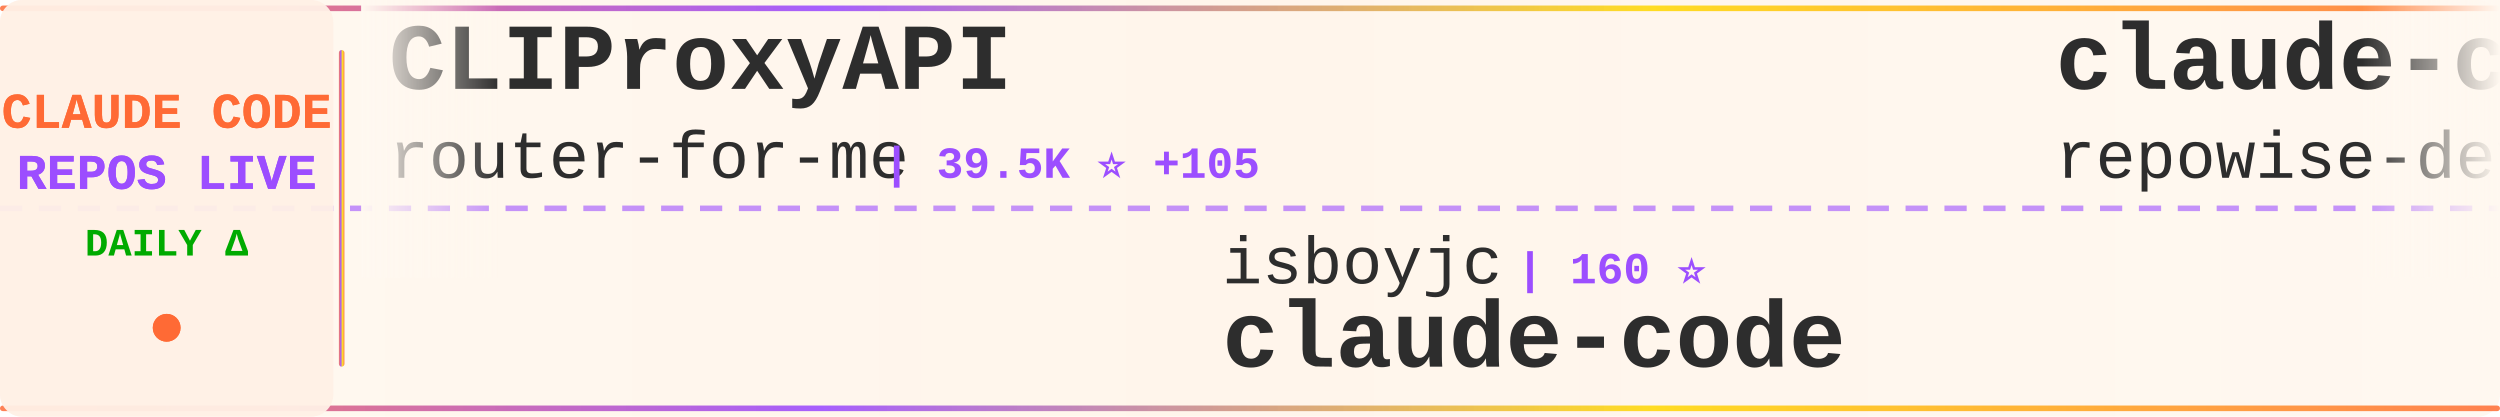
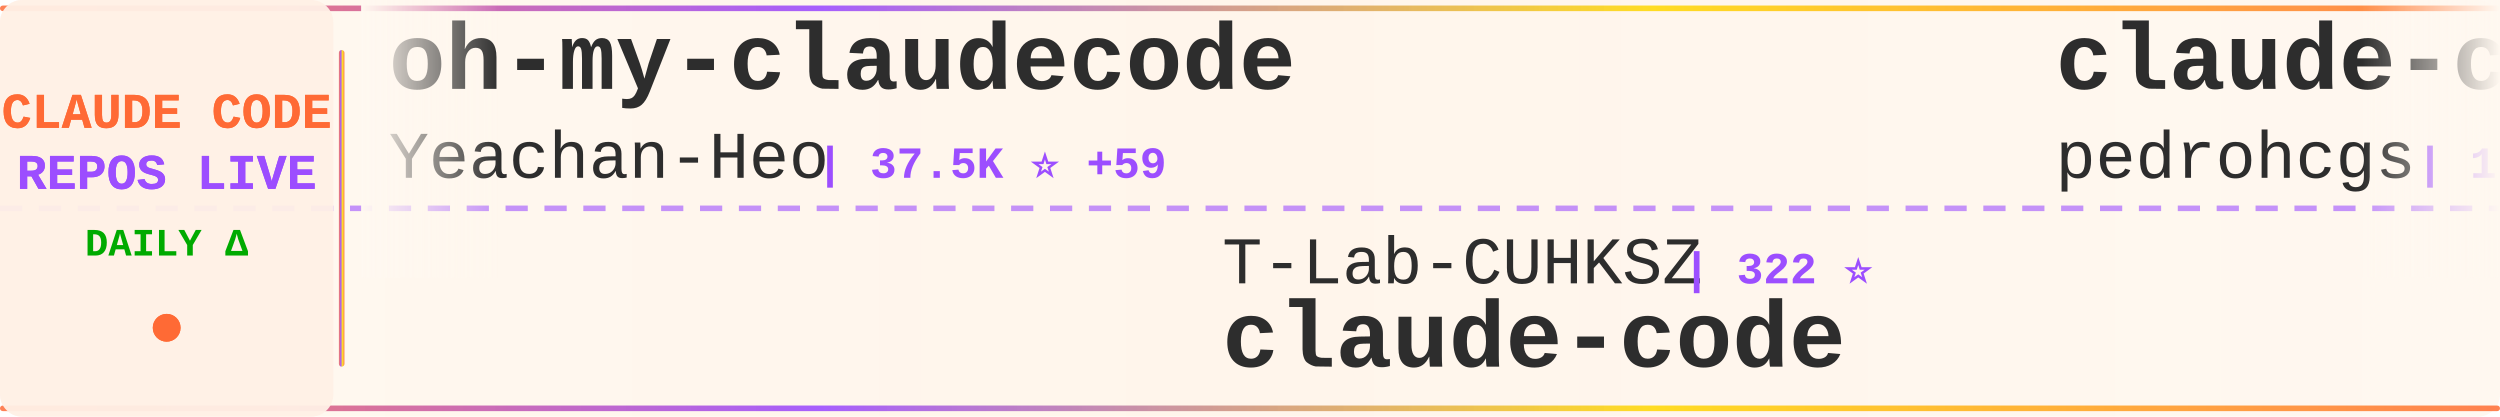
<svg xmlns="http://www.w3.org/2000/svg" width="900" height="150">
  <defs>
    <linearGradient id="tickerBg" x1="0%" y1="0%" x2="100%" y2="0%">
      <stop offset="0%" style="stop-color:#fff8f0;stop-opacity:0.98" />
      <stop offset="50%" style="stop-color:#fff5eb;stop-opacity:1" />
      <stop offset="100%" style="stop-color:#fff8f0;stop-opacity:0.98" />
    </linearGradient>
    <linearGradient id="borderGrad" x1="0%" y1="0%" x2="100%" y2="0%">
      <stop offset="0%" style="stop-color:#FF6B35;stop-opacity:0.85">
        <animate attributeName="stop-opacity" values="0.85;1;0.85" dur="2s" repeatCount="indefinite" />
      </stop>
      <stop offset="33%" style="stop-color:#9C4EFF;stop-opacity:0.9">
        <animate attributeName="stop-opacity" values="0.9;1;0.9" dur="2.2s" repeatCount="indefinite" />
      </stop>
      <stop offset="66%" style="stop-color:#FFD700;stop-opacity:0.85">
        <animate attributeName="stop-opacity" values="0.85;1;0.85" dur="1.8s" repeatCount="indefinite" />
      </stop>
      <stop offset="100%" style="stop-color:#FF6B35;stop-opacity:0.85">
        <animate attributeName="stop-opacity" values="0.85;1;0.85" dur="2s" repeatCount="indefinite" />
      </stop>
    </linearGradient>
    <filter id="textGlow">
      <feGaussianBlur stdDeviation="0.15" result="coloredBlur" />
      <feMerge>
        <feMergeNode in="coloredBlur" />
        <feMergeNode in="SourceGraphic" />
      </feMerge>
    </filter>
    <filter id="metricGlow">
      <feGaussianBlur stdDeviation="0.2" result="coloredBlur" />
      <feMerge>
        <feMergeNode in="coloredBlur" />
        <feMergeNode in="SourceGraphic" />
      </feMerge>
    </filter>
    <linearGradient id="leftFade" x1="0%" y1="0%" x2="100%" y2="0%">
      <stop offset="0%" style="stop-color:#fff8f0;stop-opacity:1" />
      <stop offset="100%" style="stop-color:#fff8f0;stop-opacity:0" />
    </linearGradient>
    <linearGradient id="rightFade" x1="0%" y1="0%" x2="100%" y2="0%">
      <stop offset="0%" style="stop-color:#fff8f0;stop-opacity:0" />
      <stop offset="100%" style="stop-color:#fff8f0;stop-opacity:1" />
    </linearGradient>
  </defs>
  <rect width="900" height="150" fill="url(#tickerBg)" rx="8" />
  <rect x="0" y="2" width="900" height="2" fill="url(#borderGrad)" rx="1" />
  <rect x="0" y="146" width="900" height="2" fill="url(#borderGrad)" rx="1" />
  <line x1="0" y1="75" x2="900" y2="75" stroke="#9C4EFF" stroke-width="2" stroke-dasharray="8 6" opacity="0.6" />
  <rect x="0" y="0" width="120" height="150" fill="#fff0e6" opacity="0.95" rx="8" />
  <text x="60" y="46" font-family="'Courier New', monospace" font-size="18" font-weight="bold" fill="#FF6B35" text-anchor="middle" filter="url(#textGlow)">
    CLAUDE CODE
  </text>
  <text x="60" y="68" font-family="'Courier New', monospace" font-size="18" font-weight="bold" fill="#9C4EFF" text-anchor="middle" filter="url(#textGlow)">
    REPOS LIVE
  </text>
  <text x="60" y="92" font-family="'Courier New', monospace" font-size="14" font-weight="bold" fill="#00aa00" text-anchor="middle">
    DAILY Δ
  </text>
  <circle cx="60" cy="118" r="5" fill="#FF6B35" filter="url(#metricGlow)">
    <animate attributeName="r" values="4;6;4" dur="1.5s" repeatCount="indefinite" />
    <animate attributeName="opacity" values="0.6;1;0.6" dur="1.5s" repeatCount="indefinite" />
  </circle>
  <rect x="122" y="18" width="2" height="114" fill="url(#borderGrad)" rx="1" />
  <clipPath id="tickerClip">
    <rect x="130" y="0" width="770" height="150" />
  </clipPath>
  <g clip-path="url(#tickerClip)">
    <g id="tickerItems">
      <animateTransform attributeName="transform" attributeType="XML" type="translate" from="0 0" to="-3000 0" dur="54s" repeatCount="indefinite" />
      <g transform="translate(0, 0)">
-         <text x="140" y="32" font-family="'Courier New', monospace" font-size="34" font-weight="bold" fill="#2d2d2d">CLIProxyAPI</text>
-         <text x="140" y="64" font-family="'Courier New', monospace" font-size="24" font-weight="normal" fill="#2d2d2d" opacity="1.0">router-for-me</text>
-         <text x="318" y="64" font-family="'Courier New', monospace" font-size="16" font-weight="bold" fill="#9C4EFF"> | 39.5K ⭐ +105</text>
+         <text x="140" y="32" font-family="'Courier New', monospace" font-size="34" font-weight="bold" fill="#2d2d2d">oh-my-claudecode</text>
+         <text x="140" y="64" font-family="'Courier New', monospace" font-size="24" font-weight="normal" fill="#2d2d2d" opacity="1.0">Yeachan-Heo</text>
+         <text x="294" y="64" font-family="'Courier New', monospace" font-size="16" font-weight="bold" fill="#9C4EFF"> | 37.5K ⭐ +59</text>
      </g>
      <g transform="translate(300, 0)">
-         <text x="140" y="102" font-family="'Courier New', monospace" font-size="24" font-weight="normal" fill="#2d2d2d" opacity="1.0">isboyjc</text>
-         <text x="246" y="102" font-family="'Courier New', monospace" font-size="16" font-weight="bold" fill="#9C4EFF"> | 160 ⭐</text>
+         <text x="140" y="102" font-family="'Courier New', monospace" font-size="24" font-weight="normal" fill="#2d2d2d" opacity="1.0">T-Lab-CUHKSZ</text>
+         <text x="306" y="102" font-family="'Courier New', monospace" font-size="16" font-weight="bold" fill="#9C4EFF"> | 322 ⭐</text>
        <text x="140" y="132" font-family="'Courier New', monospace" font-size="34" font-weight="bold" fill="#2d2d2d">claude-code</text>
      </g>
      <g transform="translate(600, 0)">
-         <text x="140" y="32" font-family="'Courier New', monospace" font-size="34" font-weight="bold" fill="#2d2d2d">claude-code-prompts</text>
-         <text x="140" y="64" font-family="'Courier New', monospace" font-size="24" font-weight="normal" fill="#2d2d2d" opacity="1.0">repowise-dev</text>
-         <text x="306" y="64" font-family="'Courier New', monospace" font-size="16" font-weight="bold" fill="#9C4EFF"> | 1.1K ⭐ +1</text>
+         <text x="140" y="32" font-family="'Courier New', monospace" font-size="34" font-weight="bold" fill="#2d2d2d">claude-code-my-workflow</text>
+         <text x="140" y="64" font-family="'Courier New', monospace" font-size="24" font-weight="normal" fill="#2d2d2d" opacity="1.0">pedrohcgs</text>
+         <text x="270" y="64" font-family="'Courier New', monospace" font-size="16" font-weight="bold" fill="#9C4EFF"> | 1.4K ⭐ +4</text>
      </g>
      <g transform="translate(900, 0)">
-         <text x="140" y="102" font-family="'Courier New', monospace" font-size="24" font-weight="normal" fill="#2d2d2d" opacity="1.0">sugyan</text>
-         <text x="234" y="102" font-family="'Courier New', monospace" font-size="16" font-weight="bold" fill="#9C4EFF"> | 1.1K ⭐</text>
-         <text x="140" y="132" font-family="'Courier New', monospace" font-size="34" font-weight="bold" fill="#2d2d2d">claude-code-webui</text>
+         <text x="140" y="102" font-family="'Courier New', monospace" font-size="24" font-weight="normal" fill="#2d2d2d" opacity="1.0">jarmuine</text>
+         <text x="258" y="102" font-family="'Courier New', monospace" font-size="16" font-weight="bold" fill="#9C4EFF"> | 2.2K ⭐</text>
+         <text x="140" y="132" font-family="'Courier New', monospace" font-size="34" font-weight="bold" fill="#2d2d2d">claude-code</text>
      </g>
      <g transform="translate(1200, 0)">
-         <text x="140" y="32" font-family="'Courier New', monospace" font-size="34" font-weight="bold" fill="#2d2d2d">claude-code-tips</text>
-         <text x="140" y="64" font-family="'Courier New', monospace" font-size="24" font-weight="normal" fill="#2d2d2d" opacity="1.0">ykdojo</text>
-         <text x="234" y="64" font-family="'Courier New', monospace" font-size="16" font-weight="bold" fill="#9C4EFF"> | 9.1K ⭐ +50</text>
+         <text x="140" y="32" font-family="'Courier New', monospace" font-size="34" font-weight="bold" fill="#2d2d2d">claude-code</text>
+         <text x="140" y="64" font-family="'Courier New', monospace" font-size="24" font-weight="normal" fill="#2d2d2d" opacity="1.0">xorespesp</text>
+         <text x="270" y="64" font-family="'Courier New', monospace" font-size="16" font-weight="bold" fill="#9C4EFF"> | 228 ⭐</text>
      </g>
      <g transform="translate(1500, 0)">
-         <text x="140" y="102" font-family="'Courier New', monospace" font-size="24" font-weight="normal" fill="#2d2d2d" opacity="1.0">VineeTagarwaL-code</text>
-         <text x="378" y="102" font-family="'Courier New', monospace" font-size="16" font-weight="bold" fill="#9C4EFF"> | 276 ⭐</text>
-         <text x="140" y="132" font-family="'Courier New', monospace" font-size="34" font-weight="bold" fill="#2d2d2d">claude-code</text>
+         <text x="140" y="102" font-family="'Courier New', monospace" font-size="24" font-weight="normal" fill="#2d2d2d" opacity="1.0">jqueryscript</text>
+         <text x="306" y="102" font-family="'Courier New', monospace" font-size="16" font-weight="bold" fill="#9C4EFF"> | 458 ⭐</text>
+         <text x="140" y="132" font-family="'Courier New', monospace" font-size="34" font-weight="bold" fill="#2d2d2d">awesome-claude-code</text>
      </g>
      <g transform="translate(1800, 0)">
-         <text x="140" y="32" font-family="'Courier New', monospace" font-size="34" font-weight="bold" fill="#2d2d2d">how-claude-code-works</text>
-         <text x="140" y="64" font-family="'Courier New', monospace" font-size="24" font-weight="normal" fill="#2d2d2d" opacity="1.0">Windy3f3f3f3f</text>
-         <text x="318" y="64" font-family="'Courier New', monospace" font-size="16" font-weight="bold" fill="#9C4EFF"> | 3.1K ⭐ +26</text>
+         <text x="140" y="32" font-family="'Courier New', monospace" font-size="34" font-weight="bold" fill="#2d2d2d">claude-code-best-practic...</text>
+         <text x="140" y="64" font-family="'Courier New', monospace" font-size="24" font-weight="normal" fill="#2d2d2d" opacity="1.0">shanraisshan</text>
+         <text x="306" y="64" font-family="'Courier New', monospace" font-size="16" font-weight="bold" fill="#9C4EFF"> | 62.2K ⭐ +90</text>
      </g>
      <g transform="translate(2100, 0)">
-         <text x="140" y="102" font-family="'Courier New', monospace" font-size="24" font-weight="normal" fill="#2d2d2d" opacity="1.0">lorryjovens-hub</text>
-         <text x="342" y="102" font-family="'Courier New', monospace" font-size="16" font-weight="bold" fill="#9C4EFF"> | 1.7K ⭐</text>
-         <text x="140" y="132" font-family="'Courier New', monospace" font-size="34" font-weight="bold" fill="#2d2d2d">claude-code-rust</text>
+         <text x="140" y="102" font-family="'Courier New', monospace" font-size="24" font-weight="normal" fill="#2d2d2d" opacity="1.0">AICoderTudou</text>
+         <text x="306" y="102" font-family="'Courier New', monospace" font-size="16" font-weight="bold" fill="#9C4EFF"> | 498 ⭐ +1</text>
+         <text x="140" y="132" font-family="'Courier New', monospace" font-size="34" font-weight="bold" fill="#2d2d2d">claude-code-tudou</text>
      </g>
      <g transform="translate(2400, 0)">
-         <text x="140" y="32" font-family="'Courier New', monospace" font-size="34" font-weight="bold" fill="#2d2d2d">claude-code-spec-workflo...</text>
-         <text x="140" y="64" font-family="'Courier New', monospace" font-size="24" font-weight="normal" fill="#2d2d2d" opacity="1.0">Pimzino</text>
-         <text x="246" y="64" font-family="'Courier New', monospace" font-size="16" font-weight="bold" fill="#9C4EFF"> | 3.8K ⭐ +1</text>
+         <text x="140" y="32" font-family="'Courier New', monospace" font-size="34" font-weight="bold" fill="#2d2d2d">Claude-code</text>
+         <text x="140" y="64" font-family="'Courier New', monospace" font-size="24" font-weight="normal" fill="#2d2d2d" opacity="1.0">fazxes</text>
+         <text x="234" y="64" font-family="'Courier New', monospace" font-size="16" font-weight="bold" fill="#9C4EFF"> | 224 ⭐</text>
      </g>
      <g transform="translate(2700, 0)">
-         <text x="140" y="102" font-family="'Courier New', monospace" font-size="24" font-weight="normal" fill="#2d2d2d" opacity="1.0">davila7</text>
-         <text x="246" y="102" font-family="'Courier New', monospace" font-size="16" font-weight="bold" fill="#9C4EFF"> | 28.5K ⭐ +35</text>
-         <text x="140" y="132" font-family="'Courier New', monospace" font-size="34" font-weight="bold" fill="#2d2d2d">claude-code-templates</text>
+         <text x="140" y="102" font-family="'Courier New', monospace" font-size="24" font-weight="normal" fill="#2d2d2d" opacity="1.0">OneRedOak</text>
+         <text x="270" y="102" font-family="'Courier New', monospace" font-size="16" font-weight="bold" fill="#9C4EFF"> | 3.9K ⭐ +1</text>
+         <text x="140" y="132" font-family="'Courier New', monospace" font-size="34" font-weight="bold" fill="#2d2d2d">claude-code-workflows</text>
      </g>
      <g transform="translate(3000, 0)">
-         <text x="140" y="32" font-family="'Courier New', monospace" font-size="34" font-weight="bold" fill="#2d2d2d">CLIProxyAPI</text>
-         <text x="140" y="64" font-family="'Courier New', monospace" font-size="24" font-weight="normal" fill="#2d2d2d" opacity="1.0">router-for-me</text>
-         <text x="318" y="64" font-family="'Courier New', monospace" font-size="16" font-weight="bold" fill="#9C4EFF"> | 39.5K ⭐ +105</text>
+         <text x="140" y="32" font-family="'Courier New', monospace" font-size="34" font-weight="bold" fill="#2d2d2d">oh-my-claudecode</text>
+         <text x="140" y="64" font-family="'Courier New', monospace" font-size="24" font-weight="normal" fill="#2d2d2d" opacity="1.0">Yeachan-Heo</text>
+         <text x="294" y="64" font-family="'Courier New', monospace" font-size="16" font-weight="bold" fill="#9C4EFF"> | 37.5K ⭐ +59</text>
      </g>
      <g transform="translate(3300, 0)">
-         <text x="140" y="102" font-family="'Courier New', monospace" font-size="24" font-weight="normal" fill="#2d2d2d" opacity="1.0">isboyjc</text>
-         <text x="246" y="102" font-family="'Courier New', monospace" font-size="16" font-weight="bold" fill="#9C4EFF"> | 160 ⭐</text>
+         <text x="140" y="102" font-family="'Courier New', monospace" font-size="24" font-weight="normal" fill="#2d2d2d" opacity="1.0">T-Lab-CUHKSZ</text>
+         <text x="306" y="102" font-family="'Courier New', monospace" font-size="16" font-weight="bold" fill="#9C4EFF"> | 322 ⭐</text>
        <text x="140" y="132" font-family="'Courier New', monospace" font-size="34" font-weight="bold" fill="#2d2d2d">claude-code</text>
      </g>
      <g transform="translate(3600, 0)">
-         <text x="140" y="32" font-family="'Courier New', monospace" font-size="34" font-weight="bold" fill="#2d2d2d">claude-code-prompts</text>
-         <text x="140" y="64" font-family="'Courier New', monospace" font-size="24" font-weight="normal" fill="#2d2d2d" opacity="1.0">repowise-dev</text>
-         <text x="306" y="64" font-family="'Courier New', monospace" font-size="16" font-weight="bold" fill="#9C4EFF"> | 1.1K ⭐ +1</text>
+         <text x="140" y="32" font-family="'Courier New', monospace" font-size="34" font-weight="bold" fill="#2d2d2d">claude-code-my-workflow</text>
+         <text x="140" y="64" font-family="'Courier New', monospace" font-size="24" font-weight="normal" fill="#2d2d2d" opacity="1.0">pedrohcgs</text>
+         <text x="270" y="64" font-family="'Courier New', monospace" font-size="16" font-weight="bold" fill="#9C4EFF"> | 1.4K ⭐ +4</text>
      </g>
      <g transform="translate(3900, 0)">
-         <text x="140" y="102" font-family="'Courier New', monospace" font-size="24" font-weight="normal" fill="#2d2d2d" opacity="1.0">sugyan</text>
-         <text x="234" y="102" font-family="'Courier New', monospace" font-size="16" font-weight="bold" fill="#9C4EFF"> | 1.1K ⭐</text>
-         <text x="140" y="132" font-family="'Courier New', monospace" font-size="34" font-weight="bold" fill="#2d2d2d">claude-code-webui</text>
+         <text x="140" y="102" font-family="'Courier New', monospace" font-size="24" font-weight="normal" fill="#2d2d2d" opacity="1.0">jarmuine</text>
+         <text x="258" y="102" font-family="'Courier New', monospace" font-size="16" font-weight="bold" fill="#9C4EFF"> | 2.2K ⭐</text>
+         <text x="140" y="132" font-family="'Courier New', monospace" font-size="34" font-weight="bold" fill="#2d2d2d">claude-code</text>
      </g>
    </g>
  </g>
  <rect x="130" y="0" width="50" height="100" fill="url(#leftFade)" />
  <rect x="850" y="0" width="50" height="100" fill="url(#rightFade)" />
</svg>
